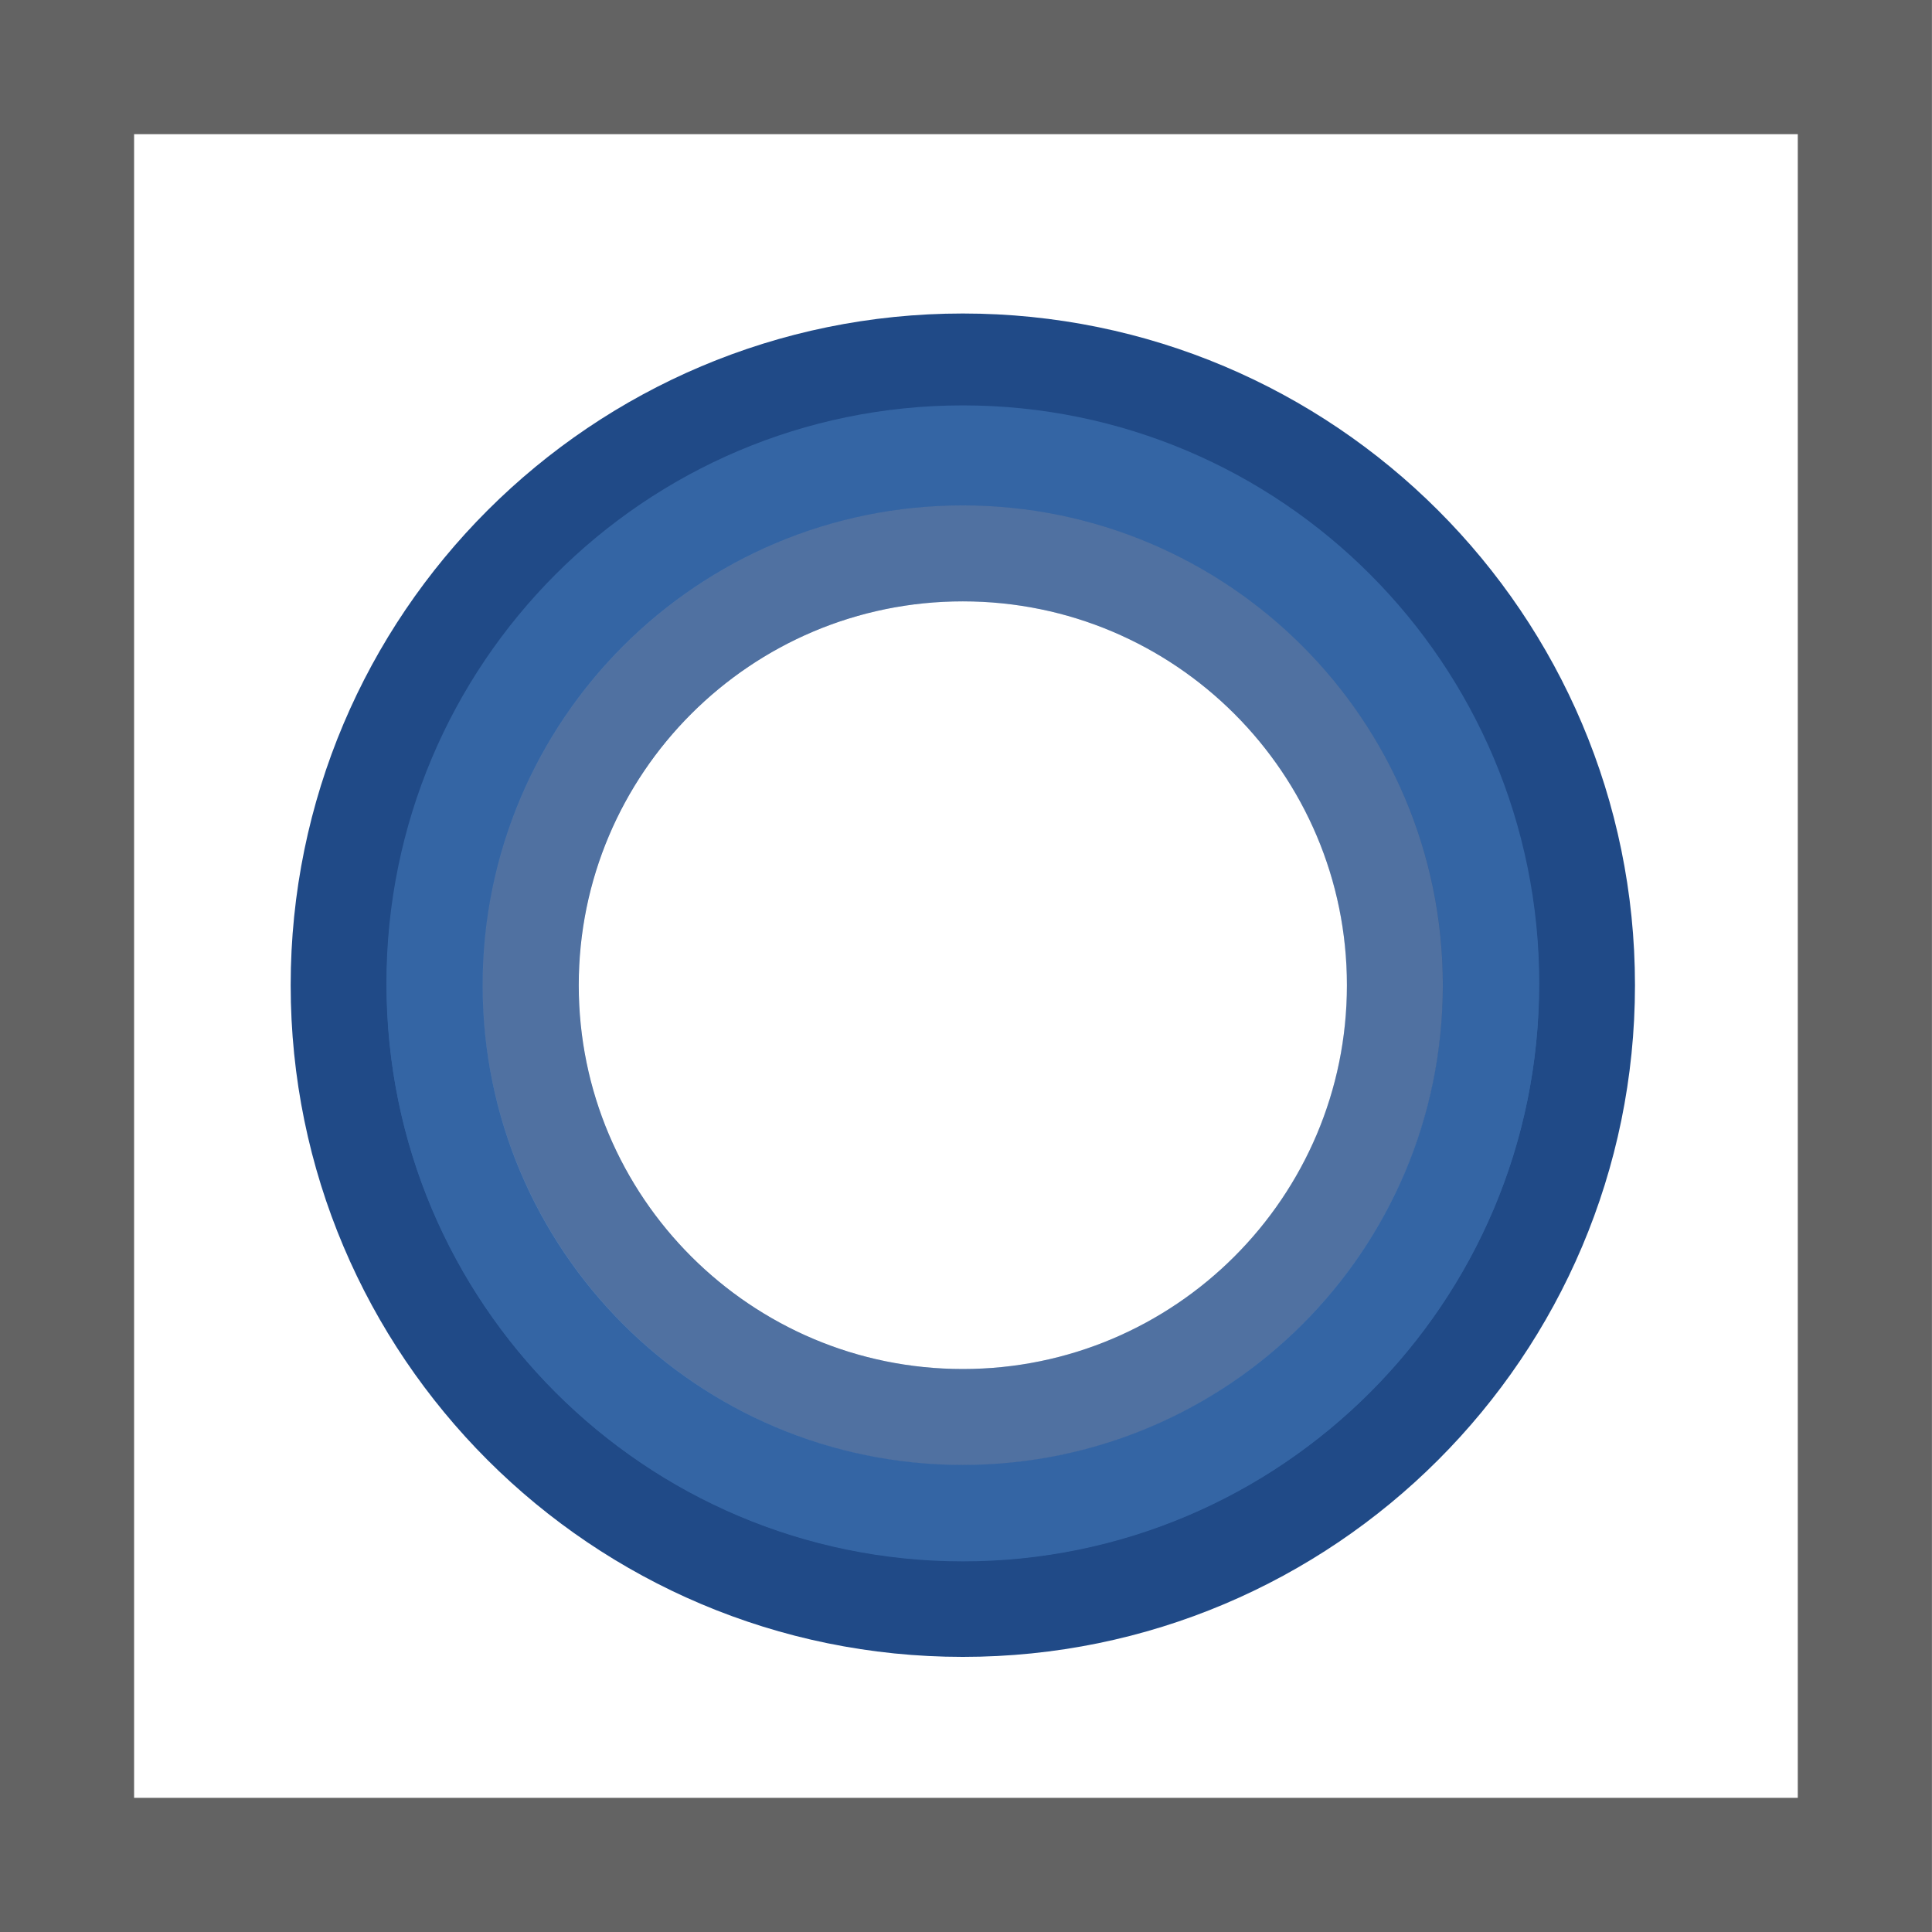
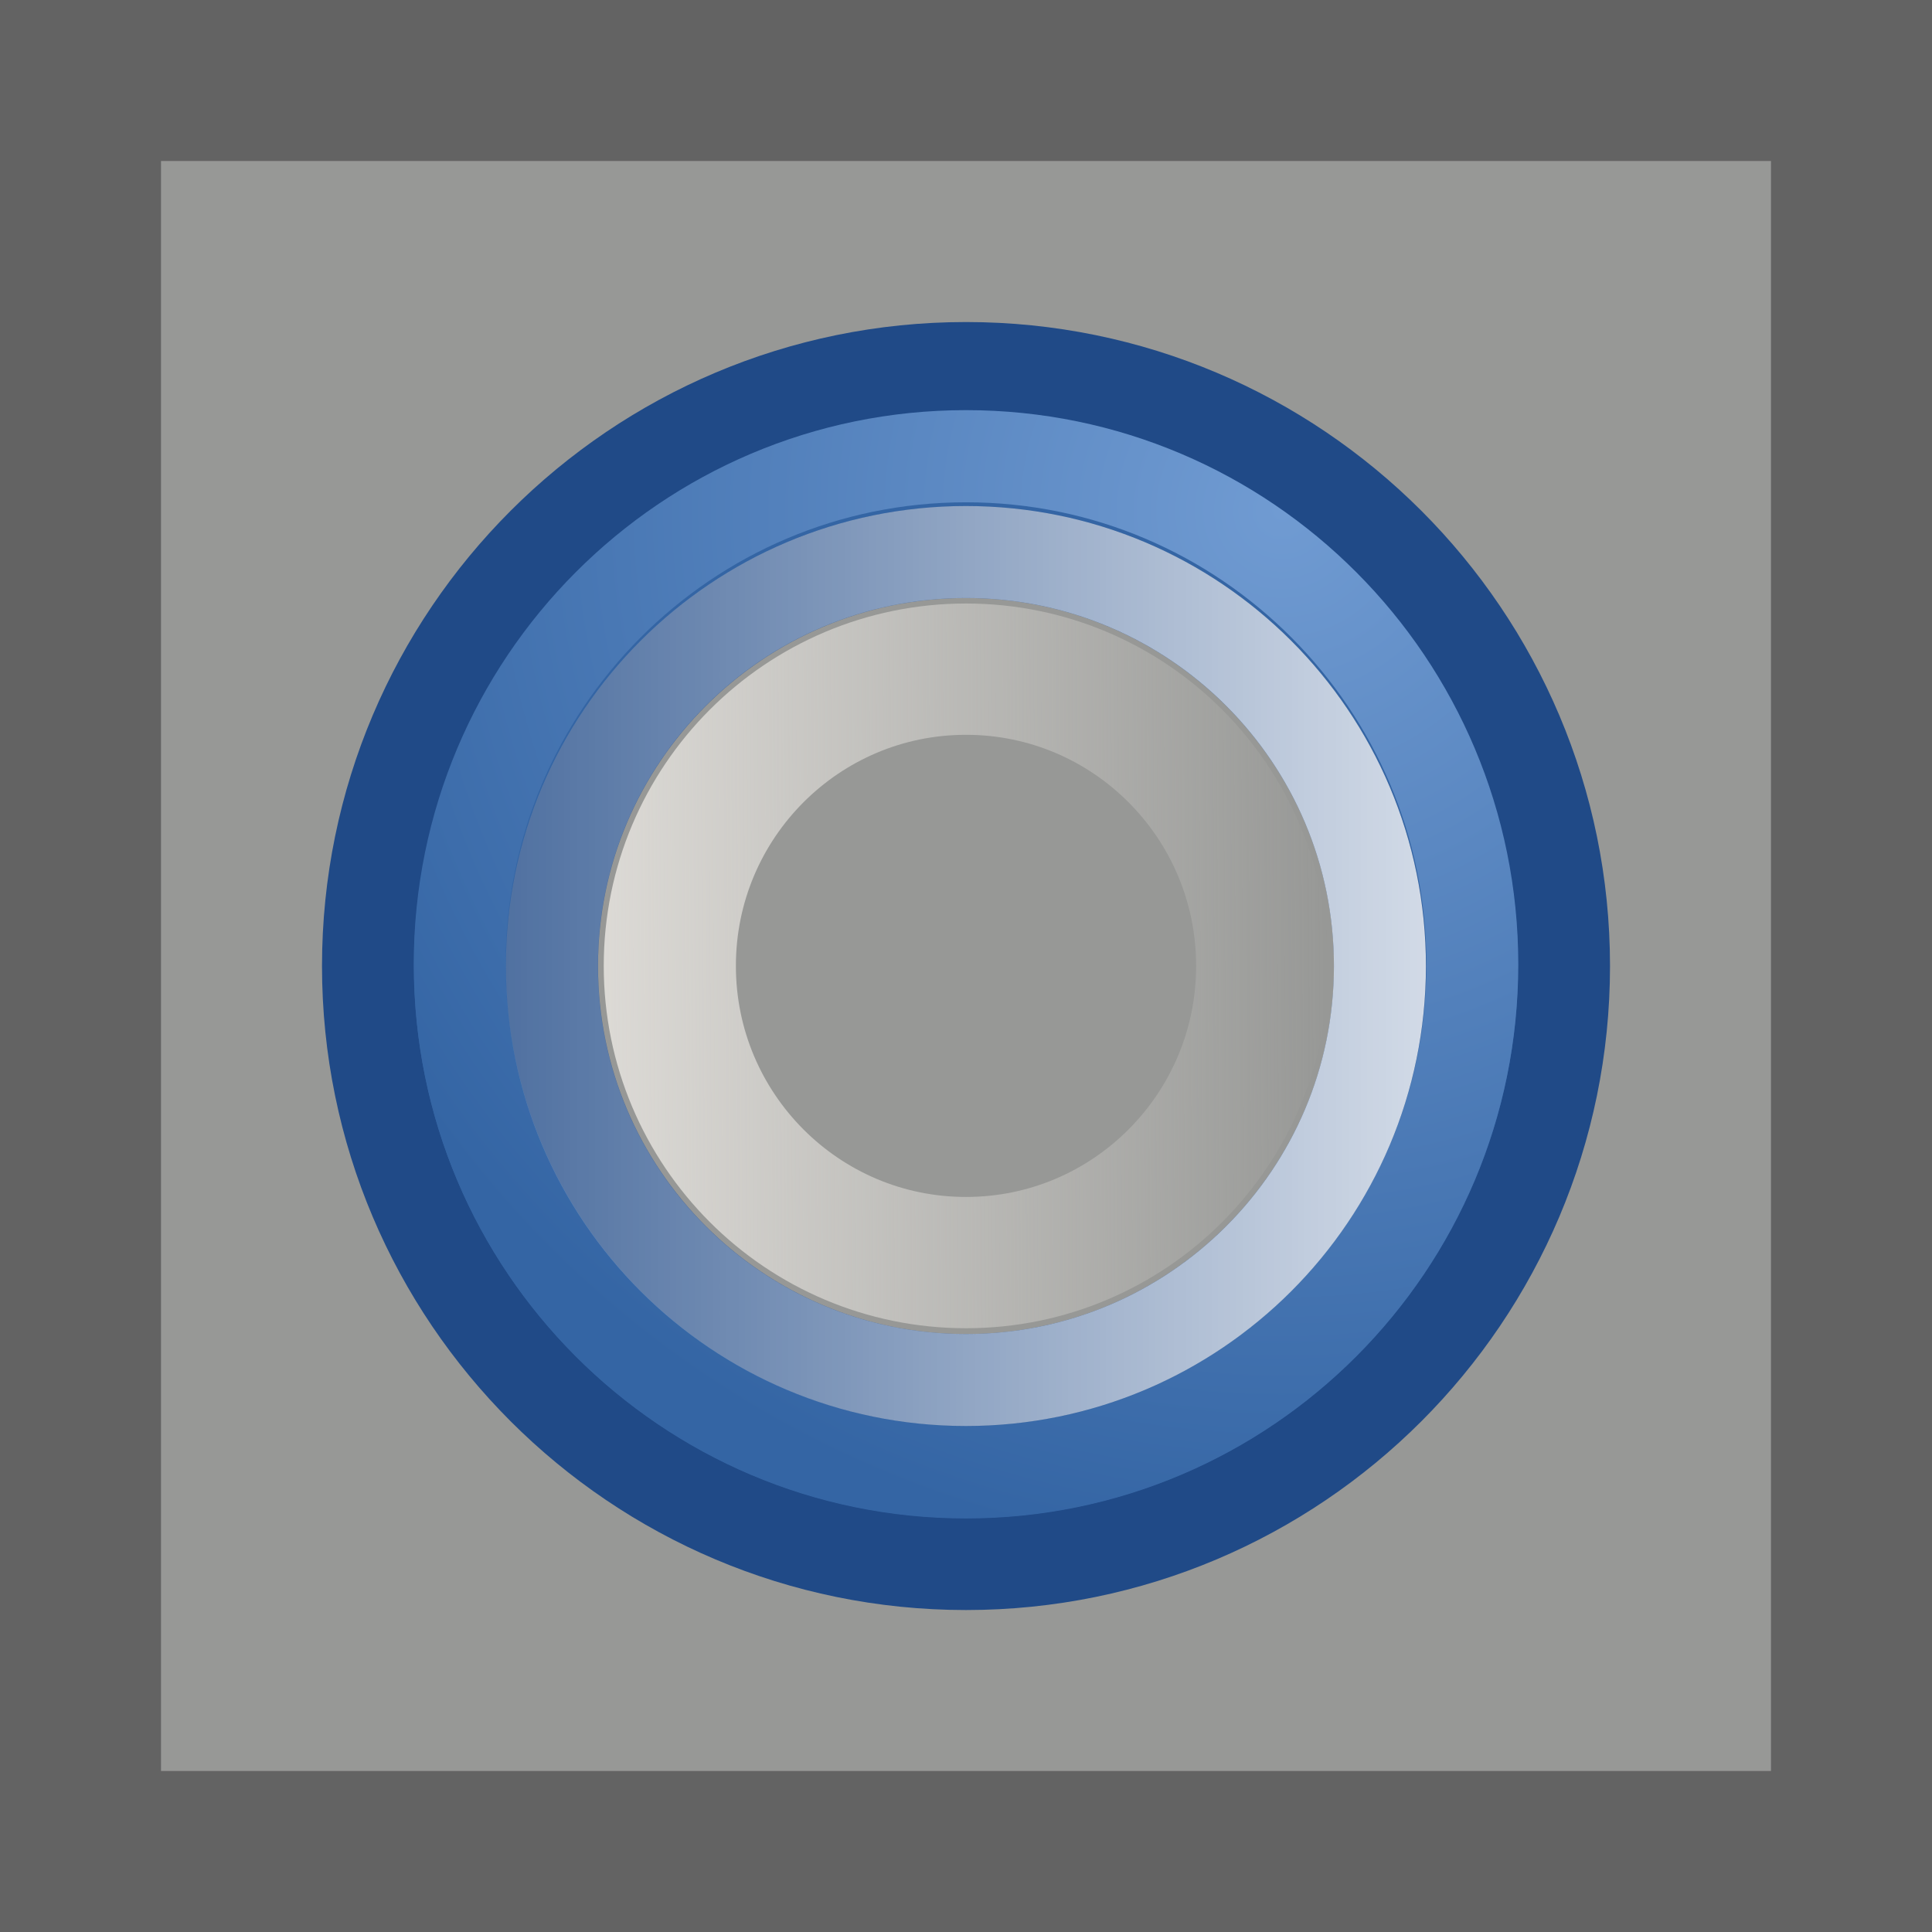
- <svg xmlns="http://www.w3.org/2000/svg" xmlns:ns1="http://www.openswatchbook.org/uri/2009/osb" xmlns:xlink="http://www.w3.org/1999/xlink" version="1.1" width="16" height="16" id="svg2" viewBox="0 0 16 16">
-   <defs id="defs7386">
+ <svg xmlns="http://www.w3.org/2000/svg" xmlns:xlink="http://www.w3.org/1999/xlink" width="12" height="12" viewBox="0 0 12 12" id="svg30571" version="1.1">
+   <defs id="defs30573">
+     <linearGradient id="linearGradient10471-7-1-0-0-8">
+       <stop id="stop10473-7-5-7-0-6" stop-color="#ece9e4" />
+       <stop id="stop10475-9-1-21-0-0" offset="1" stop-color="#ece9e4" stop-opacity="0" />
+     </linearGradient>
+     <radialGradient xlink:href="#linearGradient3932" id="radialGradient5136-4" gradientUnits="userSpaceOnUse" gradientTransform="matrix(2.04423,0,0,2.04423,192.121,-107.219)" cx="-188.333" cy="95.87" r="108.278" />
+     <linearGradient id="linearGradient3932">
+       <stop id="stop3934" stop-color="#709bd2" />
+       <stop offset="1" id="stop3936" stop-color="#3465a4" />
+     </linearGradient>
+     <linearGradient xlink:href="#linearGradient8340" id="linearGradient8336-3" x1="305.458" x2="314.417" gradientUnits="userSpaceOnUse" gradientTransform="matrix(19.3538,0,0,19.3543,-6293.427,-4355.62)" />
    <linearGradient id="linearGradient8340">
-       <stop stop-opacity="0.796" stop-color="#ffffff" id="stop8342" />
-       <stop stop-opacity="0.216" stop-color="#ffffff" offset="1" id="stop8344" />
+       <stop id="stop8342" stop-color="#ffffff" stop-opacity="0.796" />
+       <stop id="stop8344" offset="1" stop-color="#ffffff" stop-opacity="0.216" />
    </linearGradient>
-     <linearGradient gradientTransform="matrix(0,-735328.32,170712.69,0,2464326300,577972450)" ns1:paint="solid" id="linearGradient19282">
-       <stop stop-color="#b4b4b4" id="stop19284" />
-     </linearGradient>
-     <linearGradient ns1:paint="gradient" x1="231.55" x2="320.7" gradientUnits="userSpaceOnUse" id="linearGradient6057" gradientTransform="matrix(0.01502614,0,0,0.01468232,2.968613,1037.326)">
-       <stop stop-color="#a11f7c" id="stop6053" />
-       <stop stop-opacity="0.984" stop-color="#541f31" offset="1" id="stop6055" />
-     </linearGradient>
-     <linearGradient id="linearGradient3932">
-       <stop stop-color="#709bd2" id="stop3934" />
-       <stop stop-color="#3465a4" id="stop3936" offset="1" />
-     </linearGradient>
-     <radialGradient fy="147.922" fx="-142.815" r="108.278" cy="147.922" cx="-142.815" gradientTransform="matrix(2.04423,0,0,2.04423,-8796.956,3115.245)" gradientUnits="userSpaceOnUse" id="radialGradient5136-4" xlink:href="#linearGradient3932" />
-     <linearGradient gradientTransform="matrix(19.3538,0,0,19.3543,-14295.081,-1477.215)" gradientUnits="userSpaceOnUse" x2="314.417" x1="305.458" id="linearGradient8336-3" xlink:href="#linearGradient8340" />
-     <linearGradient ns1:paint="solid" id="linearGradient5487">
-       <stop id="stop5485" offset="0" style="stop-color:#888a85;stop-opacity:1;" />
-     </linearGradient>
+     <linearGradient xlink:href="#linearGradient10471-7-1-0-0-8" id="linearGradient4003" x1="85.129" y1="210.459" x2="92.711" y2="210.406" gradientUnits="userSpaceOnUse" />
  </defs>
-   <g style="display:inline" transform="translate(10.02482,24.15345)" id="stock">
-     <g id="gimp-zoom-follow-window" transform="translate(-10.02482,-1060.516)">
-       <rect style="opacity:0.61;fill:none;fill-opacity:1;stroke:#000000;stroke-width:1.111;stroke-linecap:round;stroke-linejoin:miter;stroke-miterlimit:4;stroke-dasharray:none;stroke-dashoffset:0;stroke-opacity:1" id="rect4031" width="14.889" height="14.889" x="0.555" y="1036.918" />
-       <g transform="matrix(0.7952084,0,0,0.794667,-238.541,864.9268)" id="gimp-tool-zoom-5">
-         <g transform="matrix(-0.0576773,0,0,0.057676,292.987,223.889)" id="g8493-2-0">
-           <path id="path8495-8-2" d="m -294.971,-76.1 c 62.208,0 112.696,50.489 112.696,112.699 0,62.21 -50.488,112.699 -112.696,112.699 -62.208,0 -112.696,-50.489 -112.696,-112.699 0,-62.21 50.488,-112.699 112.696,-112.699 z m 0,34.676 c -43.067,0 -78.02,34.954 -78.02,78.022 0,43.068 34.953,78.022 78.02,78.022 43.067,0 78.02,-34.954 78.02,-78.022 0,-43.068 -34.953,-78.022 -78.02,-78.022 z" style="color:#000000;fill:#3465a4;stroke:#204a87;stroke-width:17.338" />
-           <circle r="107.197" cy="184.5" cx="-126" id="path8501-1-1" transform="matrix(0.890153,0,0,0.893231,-182.812,-128.53)" style="color:#000000;fill:none;stroke:url(#radialGradient5136-4);stroke-width:19.444" />
-           <ellipse id="path9439-5" cy="36.596" cx="-294.958" rx="78.02" ry="78.022" style="color:#000000;fill:none;stroke:url(#linearGradient8336-3);stroke-width:17.338" />
+   <g id="layer1" transform="translate(0,-1040.362)">
+     <g id="g4255">
+       <rect y="1040.862" x="0.5" height="11" width="11" id="rect4031" style="opacity:0.61;fill:#555753;fill-opacity:1;stroke:#000000;stroke-width:1;stroke-linecap:round;stroke-linejoin:miter;stroke-miterlimit:4;stroke-dasharray:none;stroke-dashoffset:0;stroke-opacity:1" />
+       <g id="gimp-tool-zoom-5" transform="matrix(0.5714331,0,0,0.5714275,-171.1443,917.2197)">
+         <g id="g8493-2-0" transform="matrix(-0.0576773,0,0,0.057676,292.987,223.889)">
+           <path style="color:#000000;fill:#3465a4;stroke:#204a87;stroke-width:17.338" d="m -294.971,-76.1 c 62.208,0 112.696,50.489 112.696,112.699 0,62.21 -50.488,112.699 -112.696,112.699 -62.208,0 -112.696,-50.489 -112.696,-112.699 0,-62.21 50.488,-112.699 112.696,-112.699 z m 0,34.676 c -43.067,0 -78.02,34.954 -78.02,78.022 0,43.068 34.953,78.022 78.02,78.022 43.067,0 78.02,-34.954 78.02,-78.022 0,-43.068 -34.953,-78.022 -78.02,-78.022 z" id="path8495-8-2" />
+           <circle style="color:#000000;fill:none;stroke:url(#radialGradient5136-4);stroke-width:19.444" transform="matrix(0.890153,0,0,0.893231,-182.812,-128.53)" id="path8501-1-1" cx="-126" cy="184.5" r="107.197" />
+           <ellipse style="color:#000000;fill:none;stroke:url(#linearGradient8336-3);stroke-width:17.338" ry="78.022" rx="78.02" cx="-294.958" cy="36.596" id="path9439-5" />
        </g>
      </g>
-       <g transform="translate(-81.65836,834.1325)" style="display:inline" id="g74833" />
+       <g id="g74833" style="display:inline" transform="matrix(0.730934,0,0,0.7261428,-59.51499,893.5765)">
+         <ellipse ry="2.538" rx="2.517" cy="210.406" cx="89.632" id="path74836" style="color:#000000;display:inline;overflow:visible;visibility:visible;fill:none;stroke:url(#linearGradient4003);stroke-width:1.123;stroke-linecap:round;stroke-linejoin:round;stroke-miterlimit:4;stroke-dasharray:none;stroke-dashoffset:0;stroke-opacity:1;marker:none;enable-background:new" />
+       </g>
    </g>
  </g>
</svg>
